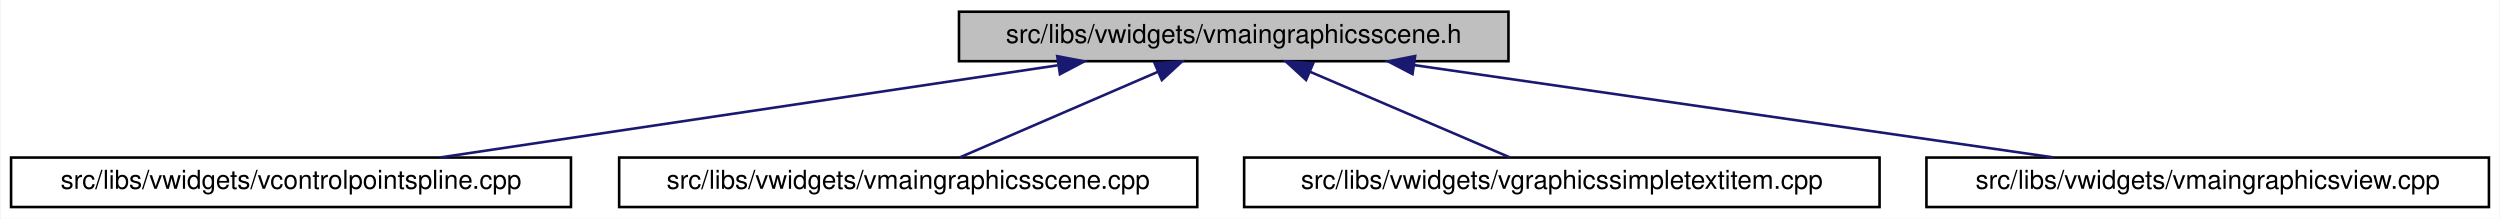
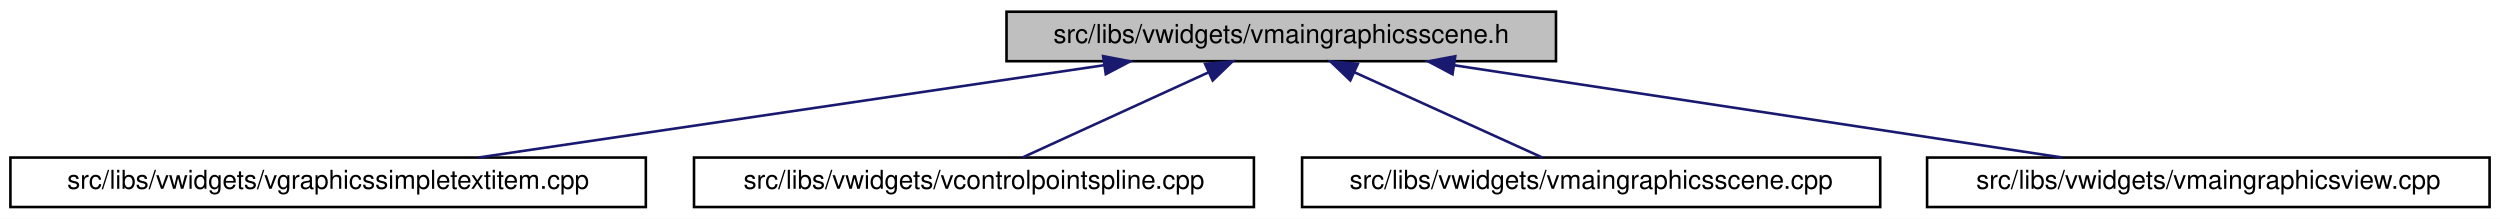
- <svg xmlns="http://www.w3.org/2000/svg" xmlns:xlink="http://www.w3.org/1999/xlink" width="960pt" height="84pt" viewBox="0.00 0.00 959.50 84.00">
+ <svg xmlns="http://www.w3.org/2000/svg" xmlns:xlink="http://www.w3.org/1999/xlink" width="960pt" height="84pt" viewBox="0.00 0.00 960.00 84.00">
  <g id="graph0" class="graph" transform="scale(1 1) rotate(0) translate(4 80)">
-     <polygon fill="white" stroke="transparent" points="-4,4 -4,-80 955.5,-80 955.5,4 -4,4" />
+     <polygon fill="white" stroke="transparent" points="-4,4 -4,-80 956,-80 956,4 -4,4" />
    <g id="node1" class="node">
      <g id="a_node1">
        <a xlink:title=" ">
-           <polygon fill="#bfbfbf" stroke="black" points="364,-56.5 364,-75.5 575,-75.5 575,-56.5 364,-56.5" />
-           <text text-anchor="middle" x="469.5" y="-63.5" font-family="Helvetica,sans-Serif" font-size="10.00">src/libs/vwidgets/vmaingraphicsscene.h</text>
+           <polygon fill="#bfbfbf" stroke="black" points="382.5,-56.5 382.5,-75.5 593.5,-75.5 593.5,-56.5 382.5,-56.5" />
+           <text text-anchor="middle" x="488" y="-63.5" font-family="Helvetica,sans-Serif" font-size="10.00">src/libs/vwidgets/vmaingraphicsscene.h</text>
        </a>
      </g>
    </g>
    <g id="node2" class="node">
      <g id="a_node2">
-         <a xlink:href="../../de/d45/vcontrolpointspline_8cpp.html" target="_top" xlink:title=" ">
-           <polygon fill="white" stroke="black" points="0,-0.5 0,-19.5 215,-19.5 215,-0.5 0,-0.5" />
-           <text text-anchor="middle" x="107.5" y="-7.5" font-family="Helvetica,sans-Serif" font-size="10.00">src/libs/vwidgets/vcontrolpointspline.cpp</text>
+         <a xlink:href="../../de/dec/vgraphicssimpletextitem_8cpp.html" target="_top" xlink:title=" ">
+           <polygon fill="white" stroke="black" points="0,-0.5 0,-19.5 244,-19.5 244,-0.5 0,-0.5" />
+           <text text-anchor="middle" x="122" y="-7.5" font-family="Helvetica,sans-Serif" font-size="10.00">src/libs/vwidgets/vgraphicssimpletextitem.cpp</text>
        </a>
      </g>
    </g>
    <g id="edge1" class="edge">
-       <path fill="none" stroke="midnightblue" d="M401.9,-54.92C333.52,-44.71 228.95,-29.12 164.59,-19.52" />
-       <polygon fill="midnightblue" stroke="midnightblue" points="401.73,-58.43 412.14,-56.44 402.77,-51.51 401.73,-58.43" />
+       <path fill="none" stroke="midnightblue" d="M420.08,-54.98C350.95,-44.78 244.93,-29.14 179.72,-19.52" />
+       <polygon fill="midnightblue" stroke="midnightblue" points="419.6,-58.45 430.01,-56.44 420.62,-51.52 419.6,-58.45" />
    </g>
    <g id="node3" class="node">
      <g id="a_node3">
-         <a xlink:href="../../d1/d88/vmaingraphicsscene_8cpp.html" target="_top" xlink:title=" ">
-           <polygon fill="white" stroke="black" points="233.5,-0.5 233.5,-19.5 455.5,-19.5 455.5,-0.5 233.5,-0.5" />
-           <text text-anchor="middle" x="344.5" y="-7.5" font-family="Helvetica,sans-Serif" font-size="10.00">src/libs/vwidgets/vmaingraphicsscene.cpp</text>
+         <a xlink:href="../../de/d45/vcontrolpointspline_8cpp.html" target="_top" xlink:title=" ">
+           <polygon fill="white" stroke="black" points="262.5,-0.5 262.5,-19.5 477.5,-19.5 477.5,-0.5 262.5,-0.5" />
+           <text text-anchor="middle" x="370" y="-7.5" font-family="Helvetica,sans-Serif" font-size="10.00">src/libs/vwidgets/vcontrolpointspline.cpp</text>
        </a>
      </g>
    </g>
    <g id="edge2" class="edge">
-       <path fill="none" stroke="midnightblue" d="M440.26,-52.37C416.85,-42.26 384.66,-28.35 364.21,-19.52" />
-       <polygon fill="midnightblue" stroke="midnightblue" points="439.13,-55.69 449.69,-56.44 441.9,-49.26 439.13,-55.69" />
+       <path fill="none" stroke="midnightblue" d="M460.1,-52.23C438.03,-42.13 407.82,-28.31 388.61,-19.52" />
+       <polygon fill="midnightblue" stroke="midnightblue" points="458.75,-55.46 469.3,-56.44 461.67,-49.1 458.75,-55.46" />
    </g>
    <g id="node4" class="node">
      <g id="a_node4">
-         <a xlink:href="../../de/dec/vgraphicssimpletextitem_8cpp.html" target="_top" xlink:title=" ">
-           <polygon fill="white" stroke="black" points="473.5,-0.5 473.5,-19.5 717.5,-19.5 717.5,-0.5 473.5,-0.5" />
-           <text text-anchor="middle" x="595.5" y="-7.5" font-family="Helvetica,sans-Serif" font-size="10.00">src/libs/vwidgets/vgraphicssimpletextitem.cpp</text>
+         <a xlink:href="../../d1/d88/vmaingraphicsscene_8cpp.html" target="_top" xlink:title=" ">
+           <polygon fill="white" stroke="black" points="496,-0.5 496,-19.5 718,-19.5 718,-0.5 496,-0.5" />
+           <text text-anchor="middle" x="607" y="-7.5" font-family="Helvetica,sans-Serif" font-size="10.00">src/libs/vwidgets/vmaingraphicsscene.cpp</text>
        </a>
      </g>
    </g>
    <g id="edge3" class="edge">
-       <path fill="none" stroke="midnightblue" d="M498.66,-52.5C522.28,-42.38 554.93,-28.39 575.63,-19.52" />
-       <polygon fill="midnightblue" stroke="midnightblue" points="497.28,-49.29 489.47,-56.44 500.04,-55.72 497.28,-49.29" />
+       <path fill="none" stroke="midnightblue" d="M516.14,-52.23C538.4,-42.13 568.86,-28.31 588.23,-19.52" />
+       <polygon fill="midnightblue" stroke="midnightblue" points="514.52,-49.12 506.86,-56.44 517.41,-55.5 514.52,-49.12" />
    </g>
    <g id="node5" class="node">
      <g id="a_node5">
        <a xlink:href="../../d2/d31/vmaingraphicsview_8cpp.html" target="_top" xlink:title=" ">
-           <polygon fill="white" stroke="black" points="735.5,-0.5 735.5,-19.5 951.5,-19.5 951.5,-0.5 735.5,-0.5" />
-           <text text-anchor="middle" x="843.5" y="-7.5" font-family="Helvetica,sans-Serif" font-size="10.00">src/libs/vwidgets/vmaingraphicsview.cpp</text>
+           <polygon fill="white" stroke="black" points="736,-0.5 736,-19.5 952,-19.5 952,-0.5 736,-0.5" />
+           <text text-anchor="middle" x="844" y="-7.5" font-family="Helvetica,sans-Serif" font-size="10.00">src/libs/vwidgets/vmaingraphicsview.cpp</text>
        </a>
      </g>
    </g>
    <g id="edge4" class="edge">
-       <path fill="none" stroke="midnightblue" d="M538.9,-54.98C609.55,-44.78 717.88,-29.14 784.52,-19.52" />
-       <polygon fill="midnightblue" stroke="midnightblue" points="538.16,-51.55 528.76,-56.44 539.16,-58.48 538.16,-51.55" />
+       <path fill="none" stroke="midnightblue" d="M554.48,-54.92C621.73,-44.71 724.56,-29.12 787.85,-19.52" />
+       <polygon fill="midnightblue" stroke="midnightblue" points="553.77,-51.48 544.41,-56.44 554.82,-58.4 553.77,-51.48" />
    </g>
  </g>
</svg>
